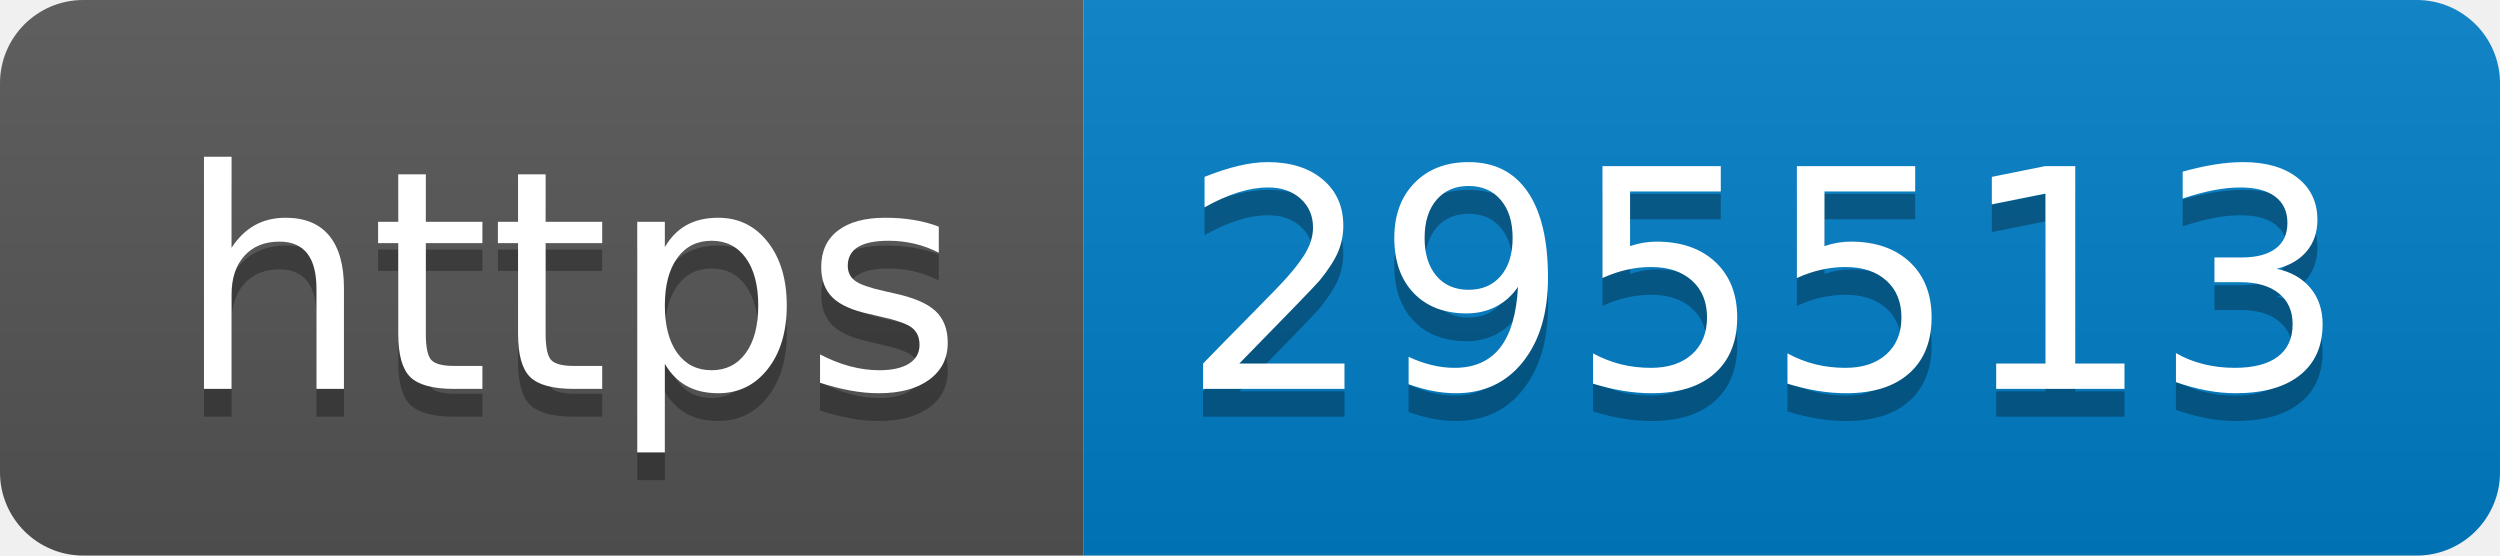
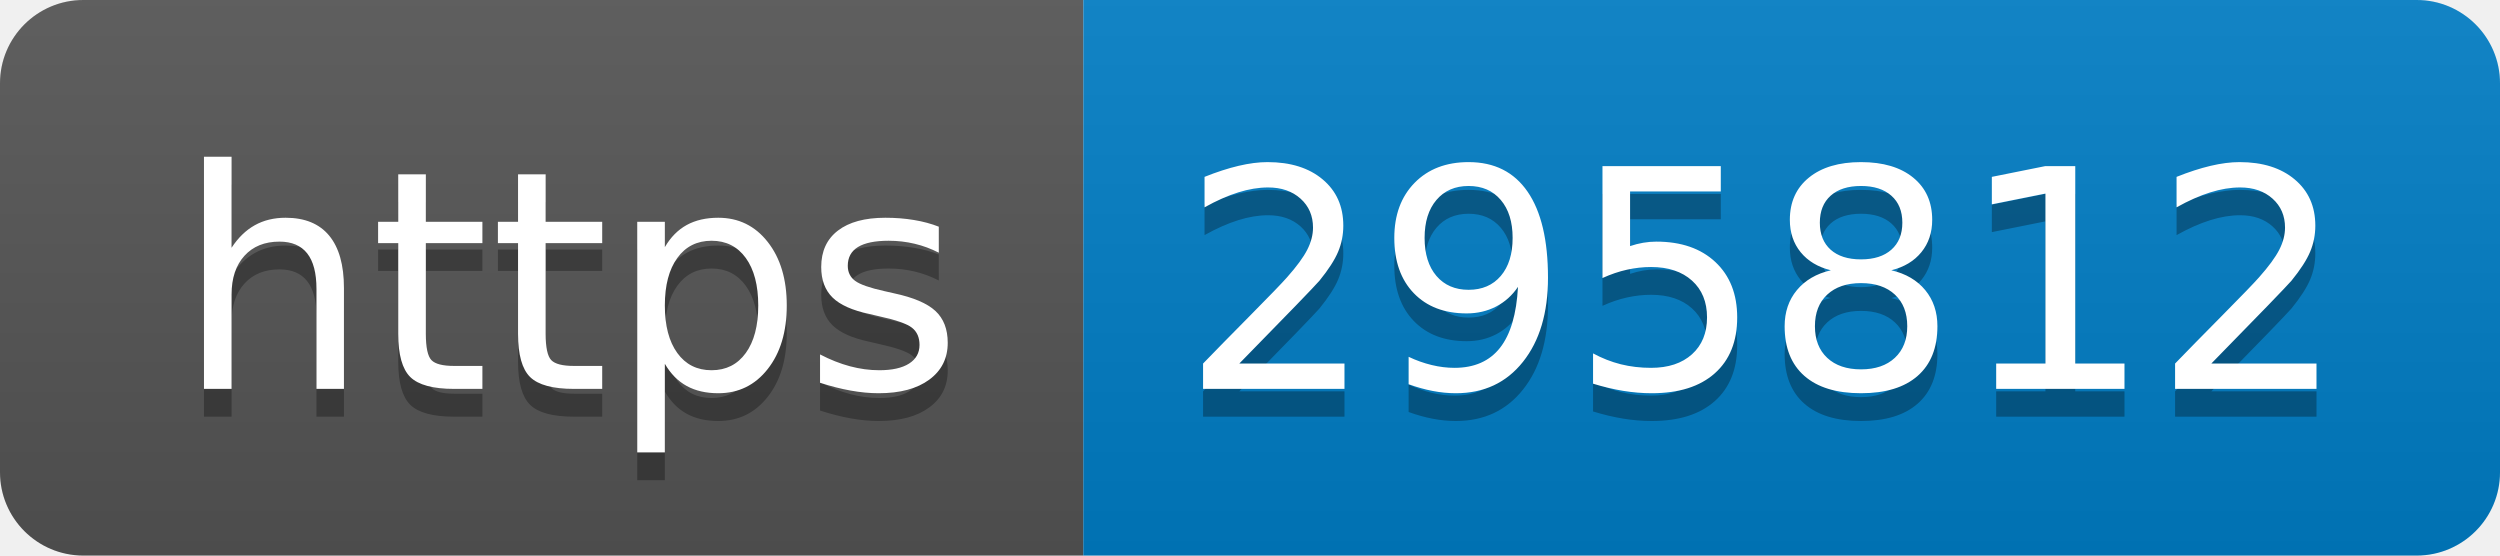
- <svg xmlns="http://www.w3.org/2000/svg" width="90" height="20" role="img" aria-label="https: 295513">
+ <svg xmlns="http://www.w3.org/2000/svg" width="90" height="20" role="img" aria-label="https: 295812">
  <linearGradient id="s" x2="0" y2="100%">
    <stop offset="0" stop-color="#bbb" stop-opacity=".1" />
    <stop offset="1" stop-opacity=".1" />
  </linearGradient>
  <clipPath id="r">
    <rect width="90" height="20" rx="3" fill="#fff" />
  </clipPath>
  <g clip-path="url(#r)">
    <rect width="39" height="20" fill="#555" />
    <rect x="39" width="51" height="20" fill="#007ec6" />
    <rect width="90" height="20" fill="url(#s)" />
  </g>
  <g fill="#fff" text-anchor="middle" font-family="Verdana,Geneva,DejaVu Sans,sans-serif" text-rendering="geometricPrecision" font-size="110">
    <text aria-hidden="true" x="205" y="150" fill="#010101" fill-opacity=".3" transform="scale(.1)" textLength="290">https</text>
    <text x="205" y="140" transform="scale(.1)" fill="#fff" textLength="290">https</text>
-     <text aria-hidden="true" x="635" y="150" fill="#010101" fill-opacity=".3" transform="scale(.1)" textLength="410">295513</text>
-     <text x="635" y="140" transform="scale(.1)" fill="#fff" textLength="410">295513</text>
+     <text aria-hidden="true" x="635" y="150" fill="#010101" fill-opacity=".3" transform="scale(.1)" textLength="410">295812</text>
+     <text x="635" y="140" transform="scale(.1)" fill="#fff" textLength="410">295812</text>
  </g>
</svg>
